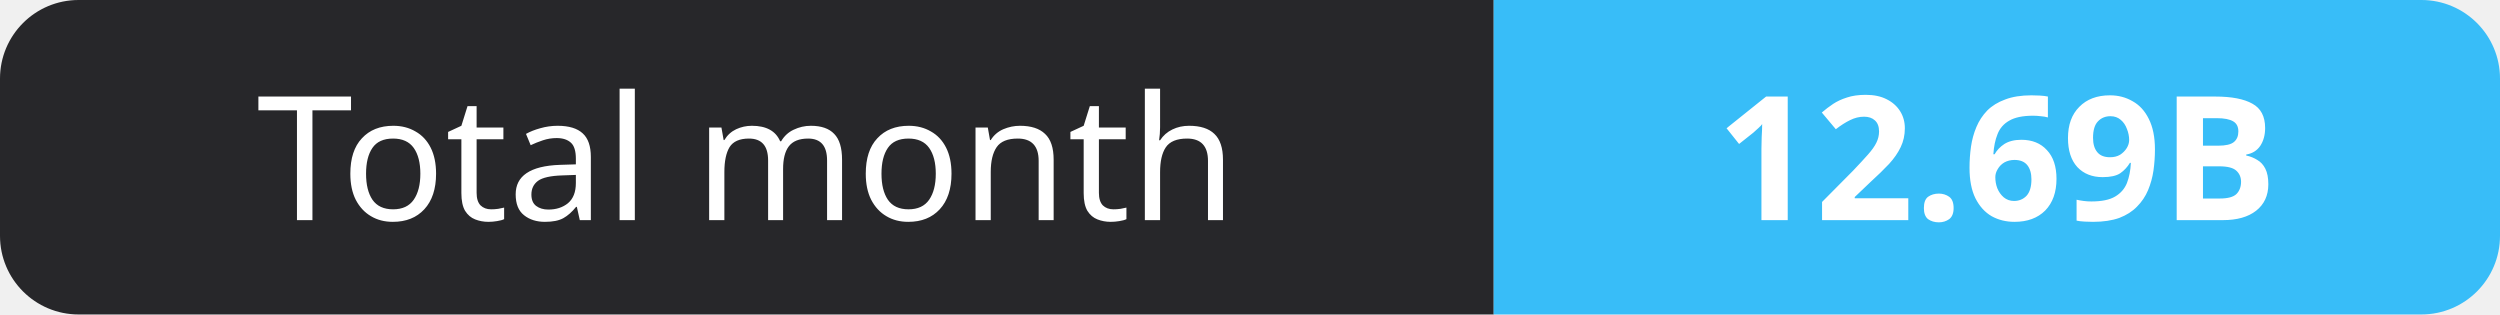
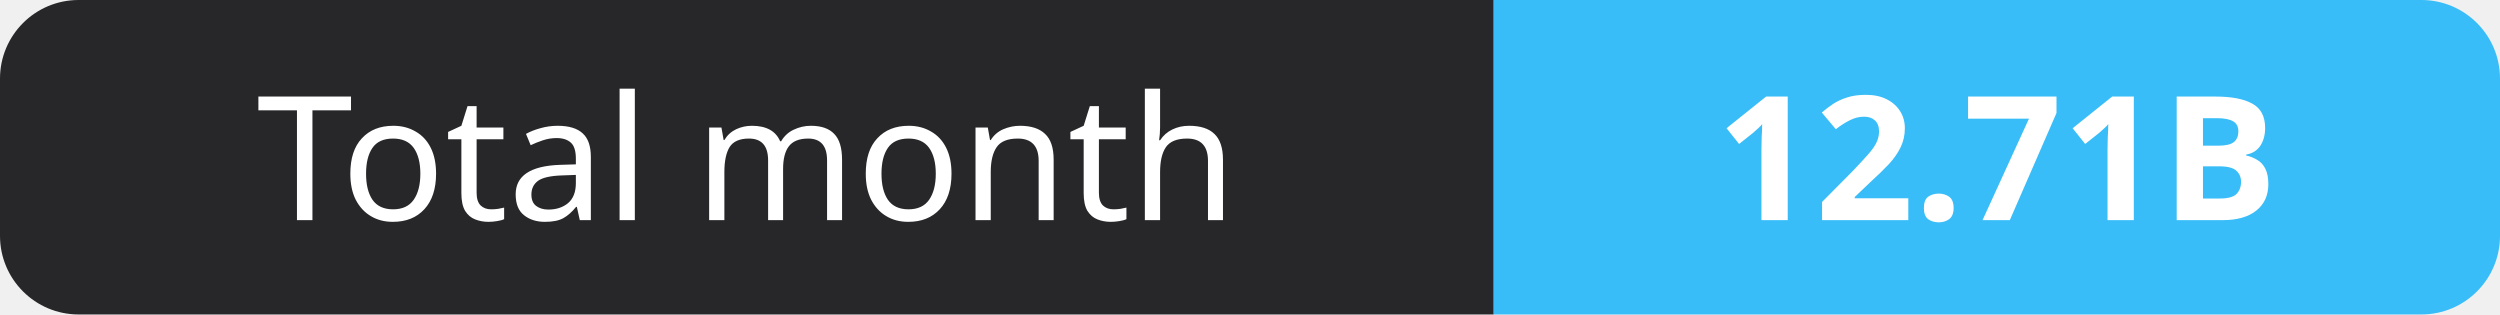
- <svg xmlns="http://www.w3.org/2000/svg" width="159" height="20" role="img" aria-label="Total month: 12.69B">
+ <svg xmlns="http://www.w3.org/2000/svg" width="159" height="20" role="img" aria-label="Total month: 12.71B">
  <clipPath id="r">
    <rect width="159" height="20" rx="5" fill="#fff" />
  </clipPath>
  <g clip-path="url(#r)">
    <rect width="95" height="20" fill="#27272a" />
    <rect x="95" width="64" height="20" fill="#38bdf8" />
  </g>
  <g fill="#fff" text-anchor="middle" font-family="Verdana,Geneva,sans-serif" font-size="11">
    <text x="47.5" y="14">Total month</text>
-     <text x="127.0" y="14" font-weight="700">12.69B</text>
+     <text x="127.0" y="14" font-weight="700">12.71B</text>
  </g>
</svg>
